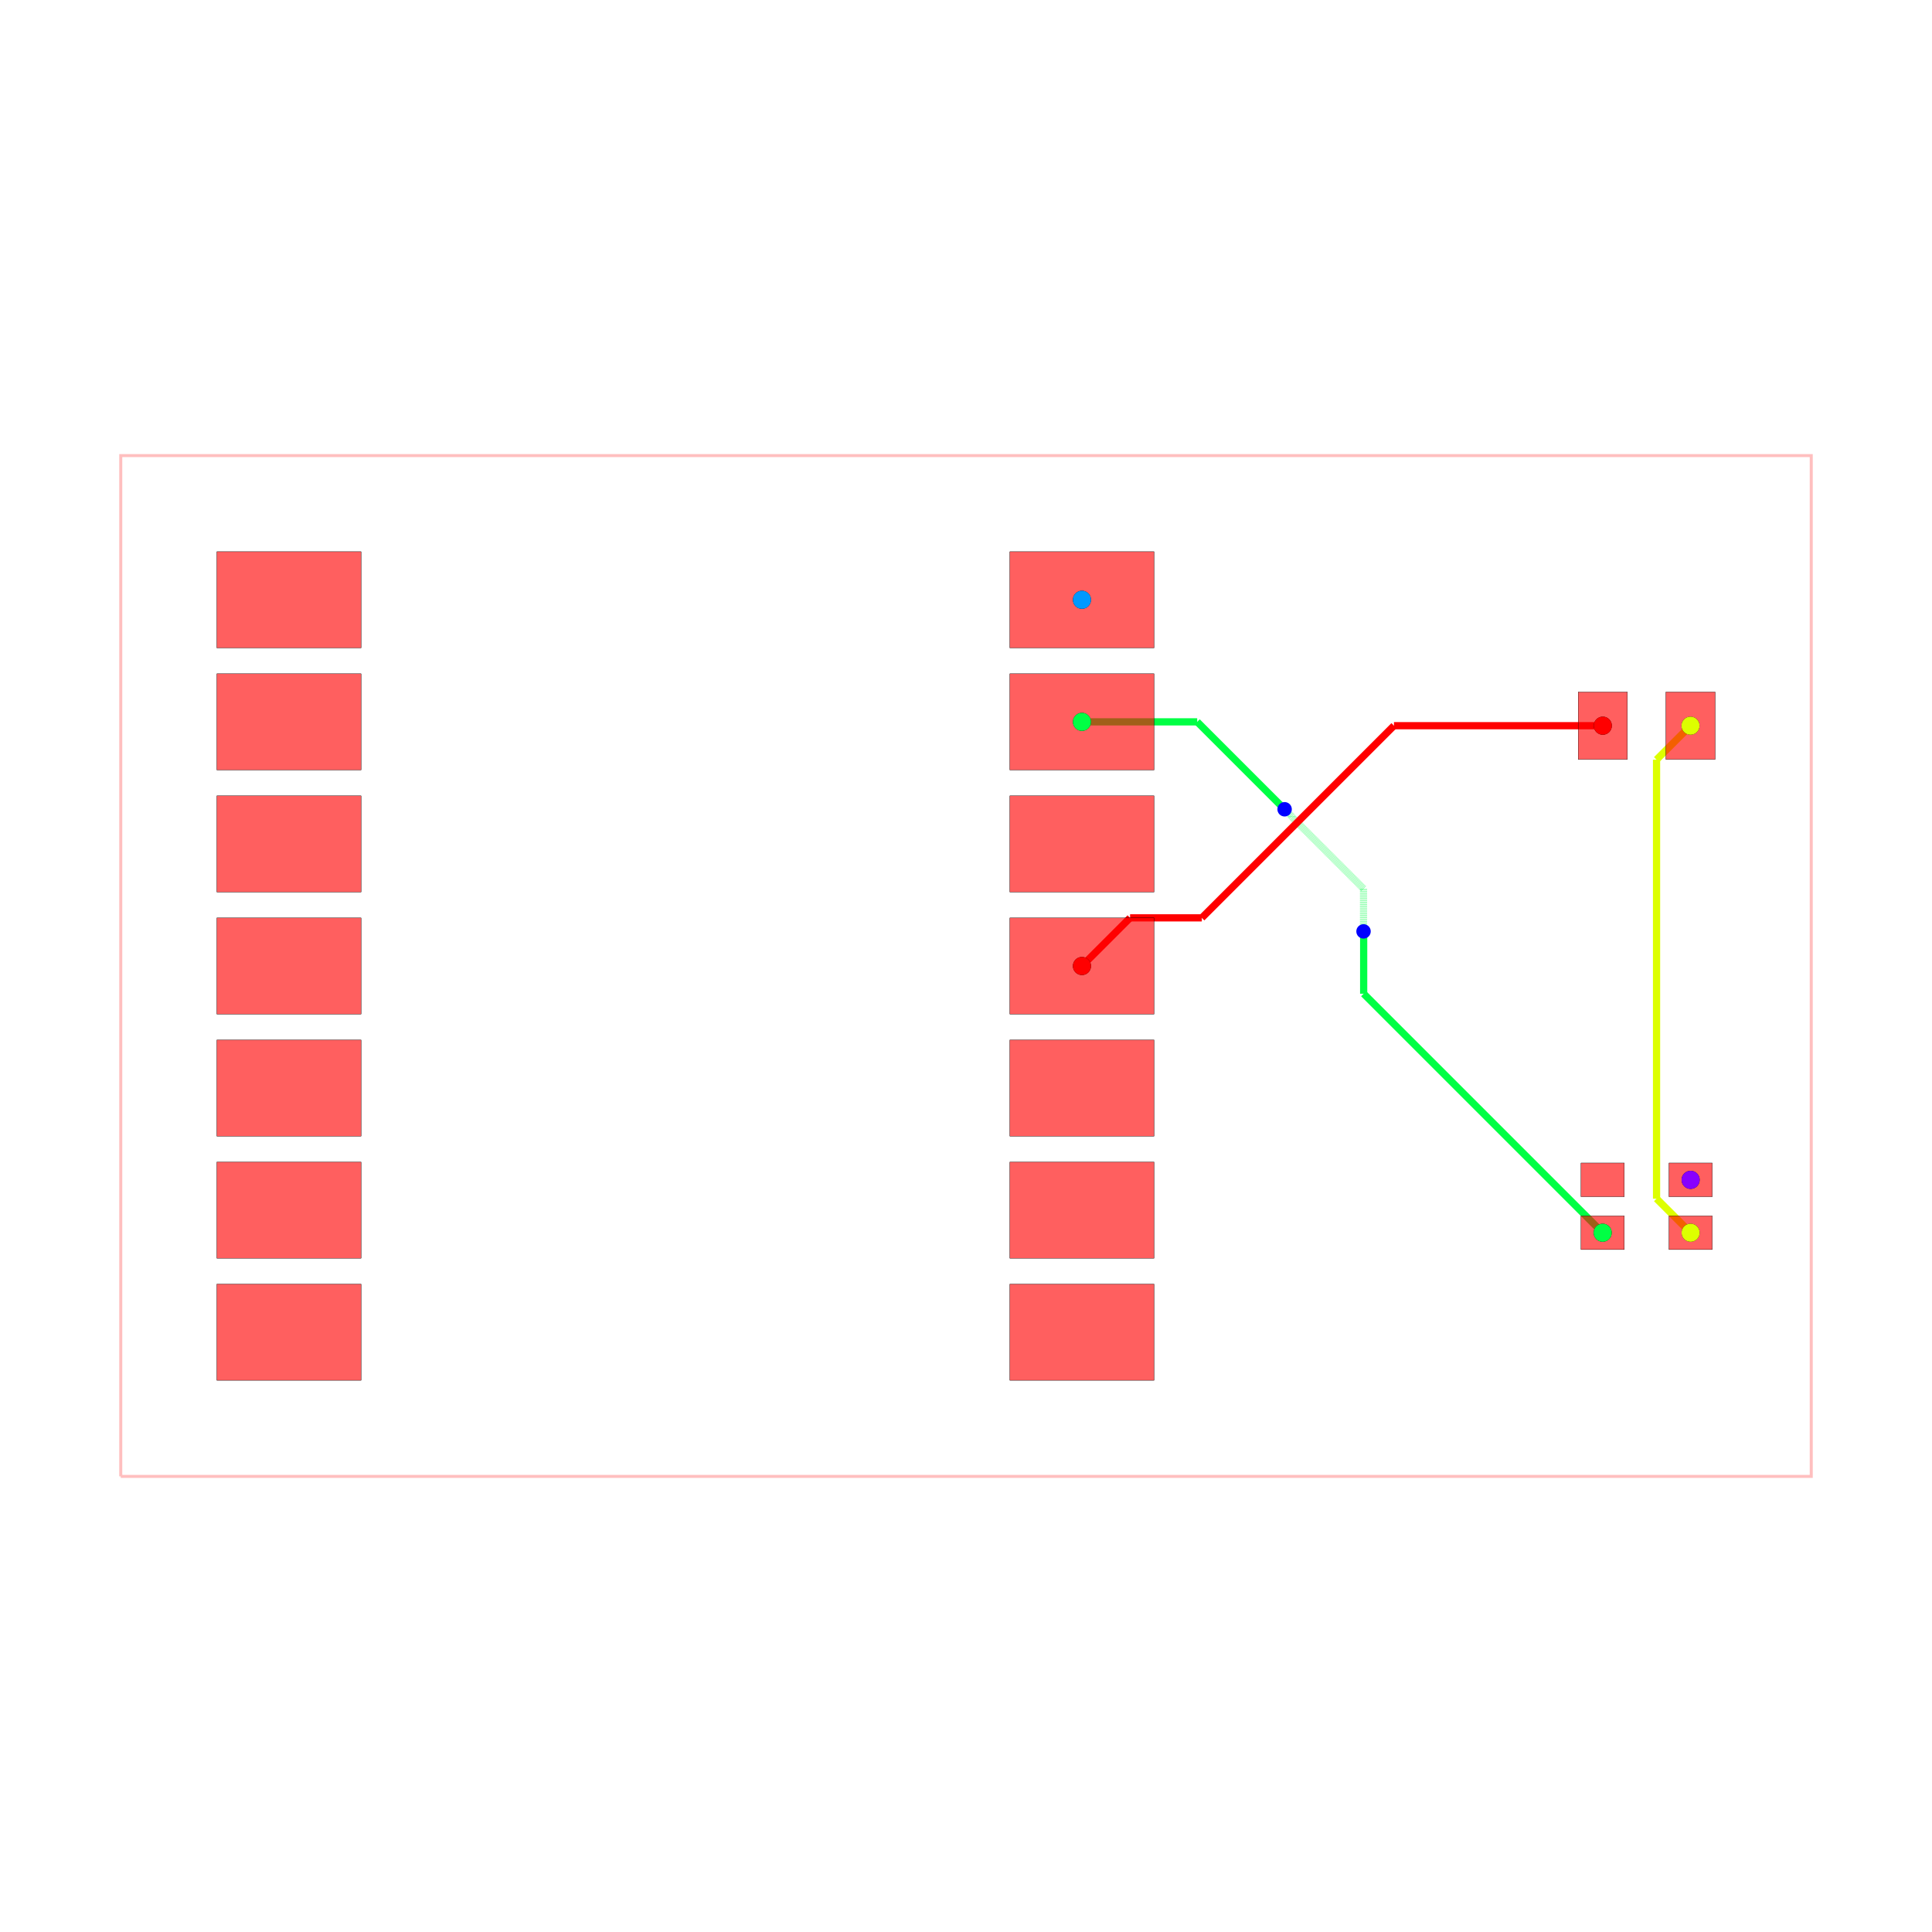
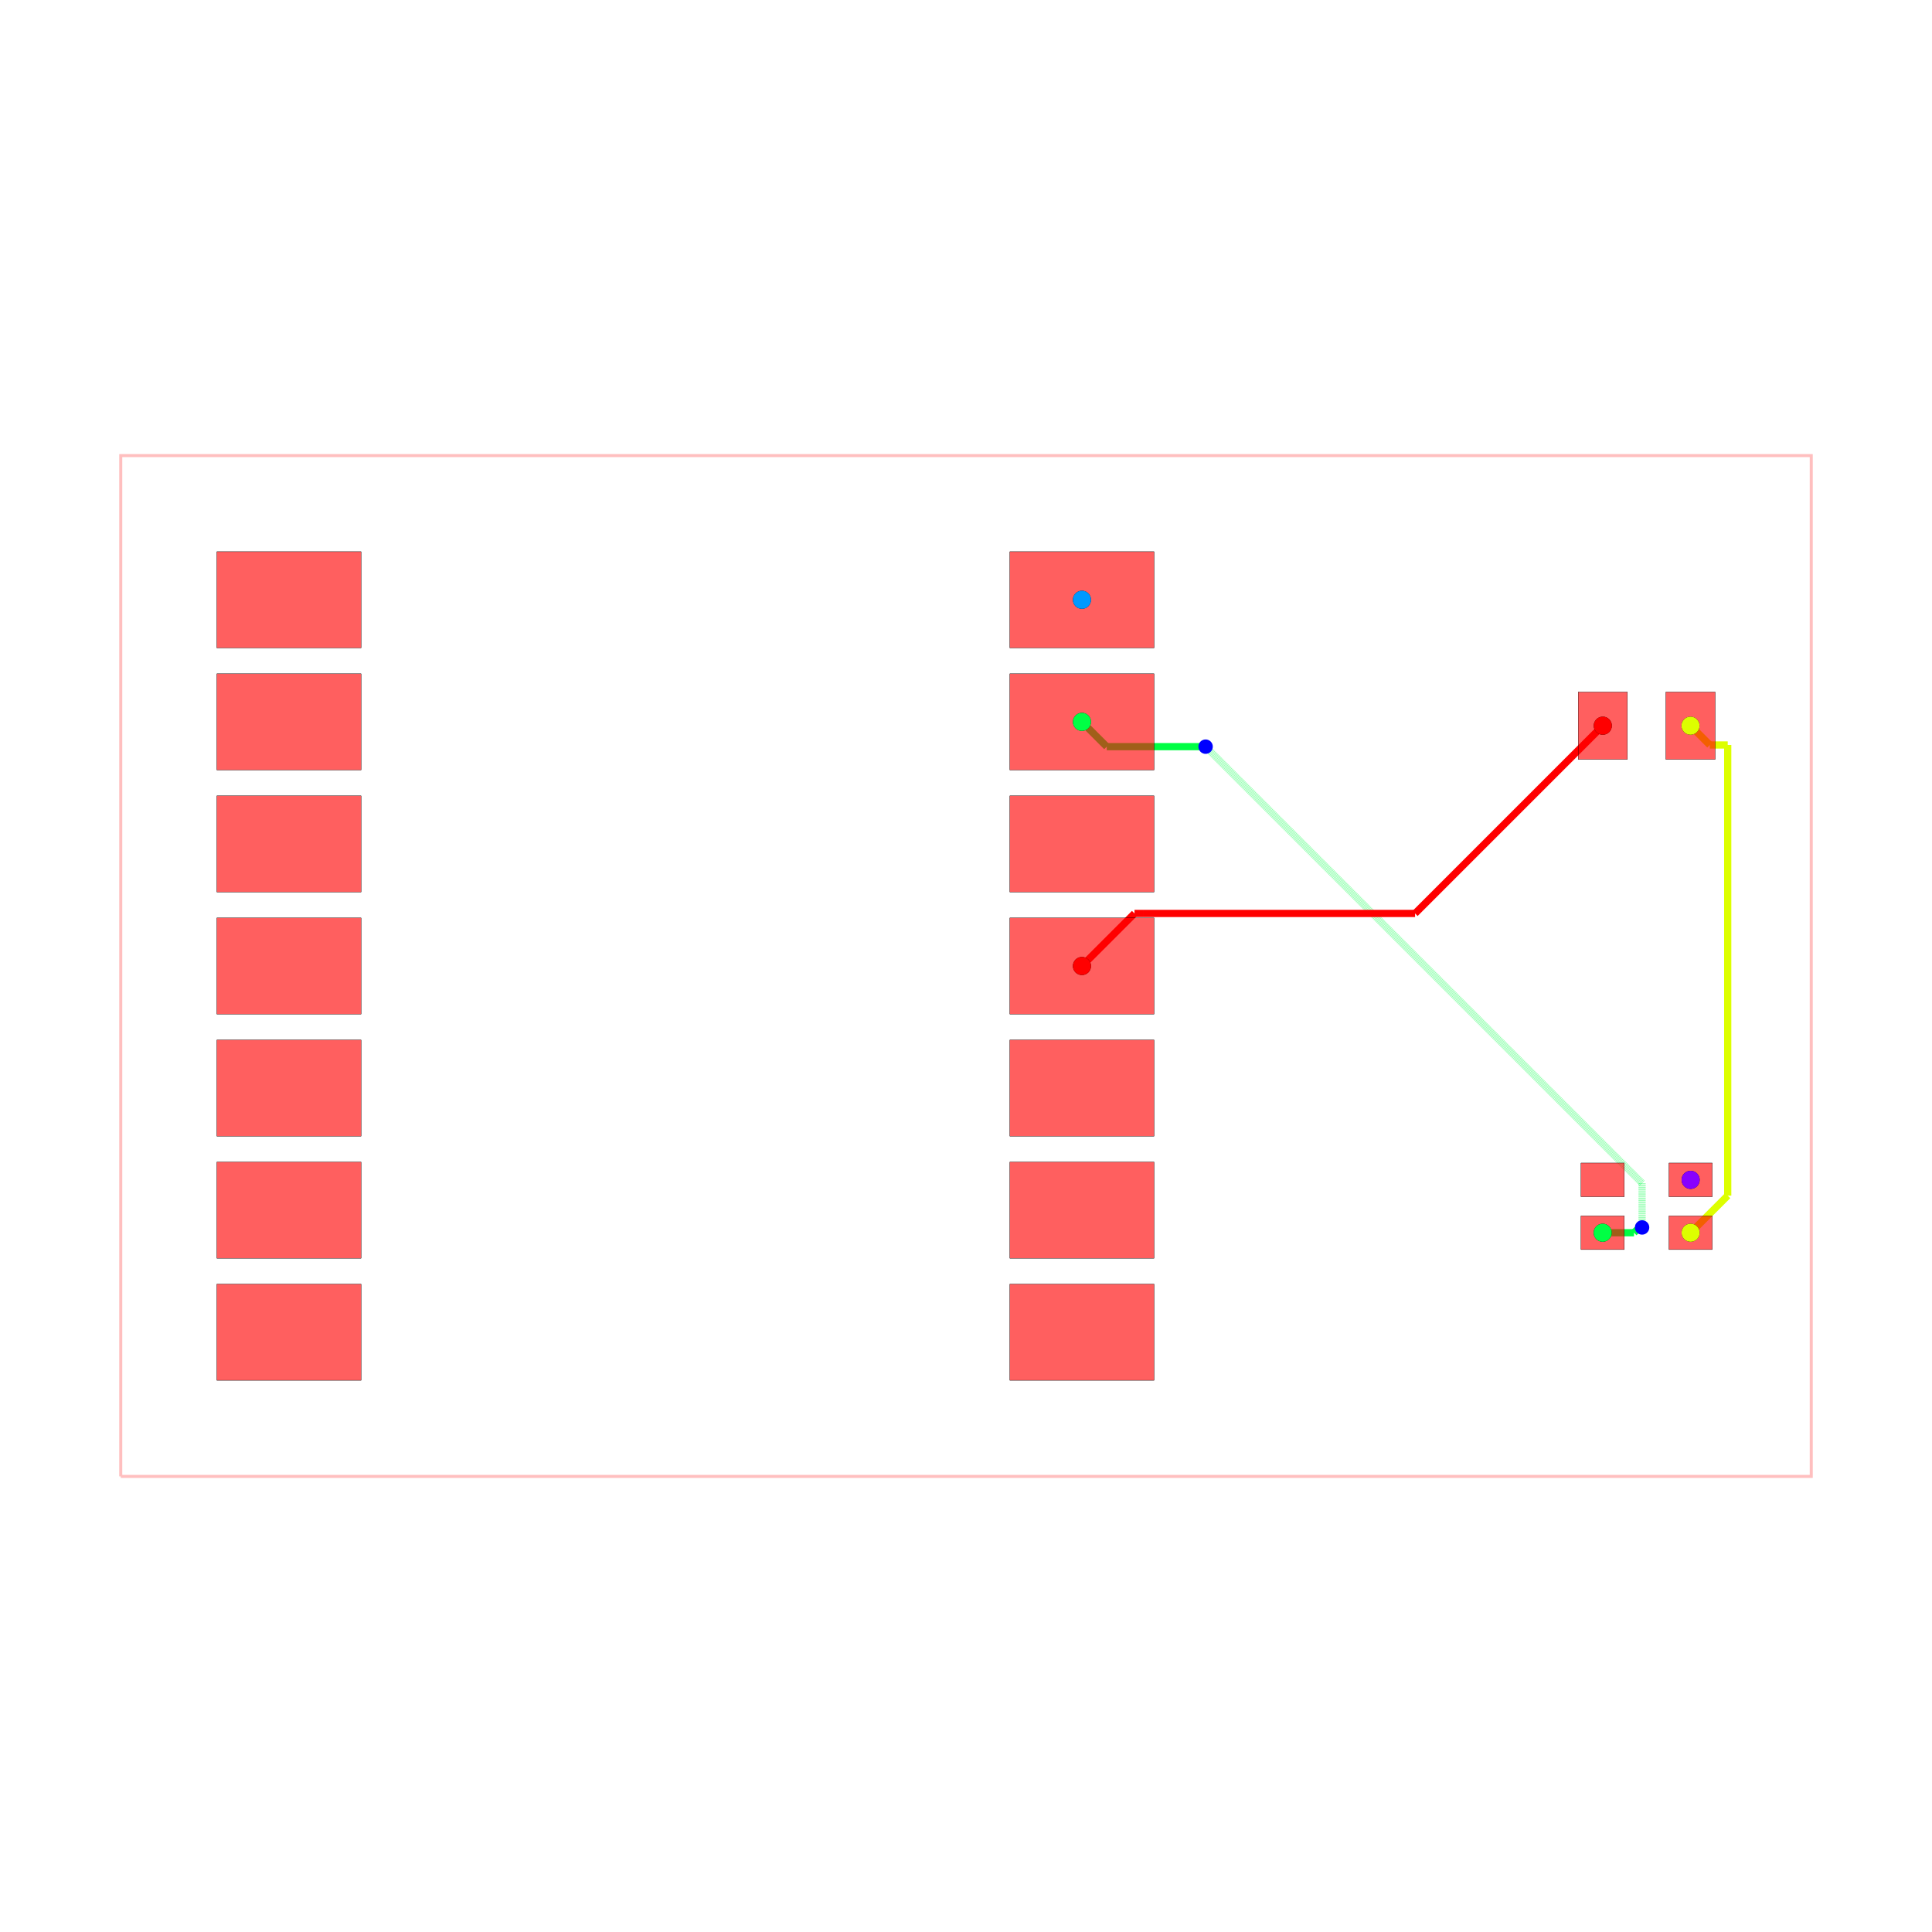
<svg xmlns="http://www.w3.org/2000/svg" width="640" height="640" viewBox="0 0 640 640">
  <rect width="100%" height="100%" fill="white" />
  <g>
    <polyline data-points="-11.749999999999998,-10.620000000000001 23.424999999999997,-10.620000000000001 23.424999999999997,10.620000000000001 -11.749999999999998,10.620000000000001 -11.749999999999998,-10.620000000000001" data-type="line" data-label="" points="40,489.075 600,489.075 600,150.925 40,150.925 40,489.075" fill="none" stroke="rgba(255,0,0,0.25)" stroke-width="1px" />
  </g>
  <g>
-     <polyline data-points="19.085,-5.55 14.112000065364647,-0.5770000653646461" data-type="line" data-label="" points="530.905,408.358 451.733,329.186" fill="none" stroke="hsl(136, 100%, 50%)" stroke-width="2.388" />
-   </g>
-   <g>
-     <polyline data-points="14.112000065364647,-0.5770000653646461 14.112000065364647,0.6400191619815989" data-type="line" data-label="" points="451.733,329.186 451.733,309.811" fill="none" stroke="hsl(136, 100%, 50%)" stroke-width="2.388" />
-   </g>
-   <g>
-     <polyline data-points="14.112000065364647,0.6400191619815989 14.112000065364647,0.7169999346353528" data-type="line" data-label="" points="451.733,309.811 451.733,308.585" fill="none" stroke="hsl(136, 100%, 50%)" stroke-width="2.388" />
-   </g>
-   <g>
-     <polyline data-points="14.112000065364647,0.7169999346353528 14.109,0.72" data-type="line" data-label="" points="451.733,308.585 451.686,308.537" fill="none" stroke="hsl(136, 100%, 50%)" stroke-width="2.388" />
-   </g>
-   <g>
-     <polyline data-points="14.109,0.72 14.109,1.6095954553249694" data-type="line" data-label="" points="451.686,308.537 451.686,294.375" fill="none" stroke="rgba(0,255,68,0.5)" stroke-width="2.388" stroke-dasharray="0.2 0.2" />
-   </g>
-   <g>
-     <polyline data-points="14.109,1.6095954553249694 12.617460999044349,3.1011344562806205" data-type="line" data-label="" points="451.686,294.375 427.94,270.629" fill="none" stroke="rgba(0,255,68,0.5)" stroke-width="2.388" stroke-dasharray="0.2 0.2" />
-   </g>
-   <g>
-     <polyline data-points="12.617460999044349,3.1011344562806205 12.617460999044349,3.1105390009556517" data-type="line" data-label="" points="427.94,270.629 427.94,270.479" fill="none" stroke="rgba(0,255,68,0.5)" stroke-width="2.388" stroke-dasharray="0.2 0.2" />
-   </g>
-   <g>
-     <polyline data-points="12.617460999044349,3.1105390009556517 12.467,3.261" data-type="line" data-label="" points="427.94,270.479 425.544,268.084" fill="none" stroke="rgba(0,255,68,0.5)" stroke-width="2.388" stroke-dasharray="0.2 0.2" />
-   </g>
-   <g>
-     <polyline data-points="12.467,3.261 10.648,5.08" data-type="line" data-label="" points="425.544,268.084 396.585,239.124" fill="none" stroke="hsl(136, 100%, 50%)" stroke-width="2.388" />
-   </g>
-   <g>
-     <polyline data-points="10.648,5.08 8.25,5.08" data-type="line" data-label="" points="396.585,239.124 358.408,239.124" fill="none" stroke="hsl(136, 100%, 50%)" stroke-width="2.388" />
-   </g>
-   <g>
-     <polyline data-points="20.915,-5.55 20.206098729761305,-4.841098729761305" data-type="line" data-label="" points="560.04,408.358 548.754,397.072" fill="none" stroke="hsl(68, 100%, 50%)" stroke-width="2.388" />
-   </g>
-   <g>
-     <polyline data-points="20.206098729761305,-4.841098729761305 20.206098729761305,4.293098729761303" data-type="line" data-label="" points="548.754,397.072 548.754,251.652" fill="none" stroke="hsl(68, 100%, 50%)" stroke-width="2.388" />
-   </g>
-   <g>
-     <polyline data-points="20.206098729761305,4.293098729761303 20.206098729761305,4.293098729761304" data-type="line" data-label="" points="548.754,251.652 548.754,251.652" fill="none" stroke="hsl(68, 100%, 50%)" stroke-width="2.388" />
-   </g>
-   <g>
-     <polyline data-points="20.206098729761305,4.293098729761304 20.913,5" data-type="line" data-label="" points="548.754,251.652 560.008,240.398" fill="none" stroke="hsl(68, 100%, 50%)" stroke-width="2.388" />
-   </g>
-   <g>
-     <polyline data-points="19.088,5 14.742468557725203,5" data-type="line" data-label="" points="530.953,240.398 461.771,240.398" fill="none" stroke="hsl(0, 100%, 50%)" stroke-width="2.388" />
-   </g>
-   <g>
-     <polyline data-points="14.742468557725203,5 10.744224151731053,1.00175559400585" data-type="line" data-label="" points="461.771,240.398 398.117,304.052" fill="none" stroke="hsl(0, 100%, 50%)" stroke-width="2.388" />
-   </g>
-   <g>
-     <polyline data-points="10.744224151731053,1.00175559400585 9.25175559400585,1.00175559400585" data-type="line" data-label="" points="398.117,304.052 374.356,304.052" fill="none" stroke="hsl(0, 100%, 50%)" stroke-width="2.388" />
-   </g>
-   <g>
-     <polyline data-points="9.25175559400585,1.00175559400585 8.25,0" data-type="line" data-label="" points="374.356,304.052 358.408,320" fill="none" stroke="hsl(0, 100%, 50%)" stroke-width="2.388" />
+     <polyline data-points="19.085,-5.55 19.736896012597924,-5.55" data-type="line" data-label="" points="530.905,408.358 541.284,408.358" fill="none" stroke="hsl(136, 100%, 50%)" stroke-width="2.388" />
+   </g>
+   <g>
+     <polyline data-points="19.736896012597924,-5.55 19.806208631000267,-5.480687381597656" data-type="line" data-label="" points="541.284,408.358 542.387,407.255" fill="none" stroke="hsl(136, 100%, 50%)" stroke-width="2.388" />
+   </g>
+   <g>
+     <polyline data-points="19.806208631000267,-5.480687381597656 19.86431261840234,-5.480687381597656" data-type="line" data-label="" points="542.387,407.255 543.312,407.255" fill="none" stroke="hsl(136, 100%, 50%)" stroke-width="2.388" />
+   </g>
+   <g>
+     <polyline data-points="19.86431261840234,-5.480687381597656 19.904999999999998,-5.44" data-type="line" data-label="" points="543.312,407.255 543.96,406.607" fill="none" stroke="hsl(136, 100%, 50%)" stroke-width="2.388" />
+   </g>
+   <g>
+     <polyline data-points="19.904999999999998,-5.44 19.904999999999998,-4.517999999999998" data-type="line" data-label="" points="543.96,406.607 543.96,391.928" fill="none" stroke="rgba(0,255,68,0.5)" stroke-width="2.388" stroke-dasharray="0.2 0.2" />
+   </g>
+   <g>
+     <polyline data-points="19.904999999999998,-4.517999999999998 10.835537726690184,4.551462273309816" data-type="line" data-label="" points="543.96,391.928 399.571,247.539" fill="none" stroke="rgba(0,255,68,0.5)" stroke-width="2.388" stroke-dasharray="0.2 0.2" />
+   </g>
+   <g>
+     <polyline data-points="10.835537726690184,4.551462273309816 10.835537726690184,4.551462273309816" data-type="line" data-label="" points="399.571,247.539 399.571,247.539" fill="none" stroke="rgba(0,255,68,0.5)" stroke-width="2.388" stroke-dasharray="0.2 0.2" />
+   </g>
+   <g>
+     <polyline data-points="10.835537726690184,4.551462273309816 10.823,4.564" data-type="line" data-label="" points="399.571,247.539 399.371,247.339" fill="none" stroke="rgba(0,255,68,0.5)" stroke-width="2.388" stroke-dasharray="0.2 0.2" />
+   </g>
+   <g>
+     <polyline data-points="10.823,4.564 8.766,4.564" data-type="line" data-label="" points="399.371,247.339 366.623,247.339" fill="none" stroke="hsl(136, 100%, 50%)" stroke-width="2.388" />
+   </g>
+   <g>
+     <polyline data-points="8.766,4.564 8.25,5.08" data-type="line" data-label="" points="366.623,247.339 358.408,239.124" fill="none" stroke="hsl(136, 100%, 50%)" stroke-width="2.388" />
+   </g>
+   <g>
+     <polyline data-points="20.915,-5.55 21.68697742306263,-4.77802257693737" data-type="line" data-label="" points="560.04,408.358 572.33,396.068" fill="none" stroke="hsl(68, 100%, 50%)" stroke-width="2.388" />
+   </g>
+   <g>
+     <polyline data-points="21.68697742306263,-4.77802257693737 21.68697742306263,4.598747385096105" data-type="line" data-label="" points="572.33,396.068 572.33,246.786" fill="none" stroke="hsl(68, 100%, 50%)" stroke-width="2.388" />
+   </g>
+   <g>
+     <polyline data-points="21.68697742306263,4.598747385096105 21.314252614903896,4.598747385096105" data-type="line" data-label="" points="572.33,246.786 566.396,246.786" fill="none" stroke="hsl(68, 100%, 50%)" stroke-width="2.388" />
+   </g>
+   <g>
+     <polyline data-points="21.314252614903896,4.598747385096105 20.913,5" data-type="line" data-label="" points="566.396,246.786 560.008,240.398" fill="none" stroke="hsl(68, 100%, 50%)" stroke-width="2.388" />
+   </g>
+   <g>
+     <polyline data-points="19.088,5 15.181560488794052,1.093560488794051" data-type="line" data-label="" points="530.953,240.398 468.761,302.59" fill="none" stroke="hsl(0, 100%, 50%)" stroke-width="2.388" />
+   </g>
+   <g>
+     <polyline data-points="15.181560488794052,1.093560488794051 9.535795878656085,1.093560488794051" data-type="line" data-label="" points="468.761,302.59 378.878,302.59" fill="none" stroke="hsl(0, 100%, 50%)" stroke-width="2.388" />
+   </g>
+   <g>
+     <polyline data-points="9.535795878656085,1.093560488794051 9.34356048879405,1.093560488794051" data-type="line" data-label="" points="378.878,302.59 375.818,302.59" fill="none" stroke="hsl(0, 100%, 50%)" stroke-width="2.388" />
+   </g>
+   <g>
+     <polyline data-points="9.34356048879405,1.093560488794051 8.25,0" data-type="line" data-label="" points="375.818,302.59 358.408,320" fill="none" stroke="hsl(0, 100%, 50%)" stroke-width="2.388" />
  </g>
  <g>
    <rect data-type="rect" data-label="top" data-x="-8.25" data-y="7.62" x="71.841" y="182.766" width="47.761" height="31.841" fill="rgba(255,0,0,0.25)" stroke="black" stroke-width="0.063" />
  </g>
  <g>
    <rect data-type="rect" data-label="top" data-x="-8.25" data-y="5.08" x="71.841" y="223.204" width="47.761" height="31.841" fill="rgba(255,0,0,0.25)" stroke="black" stroke-width="0.063" />
  </g>
  <g>
    <rect data-type="rect" data-label="top" data-x="-8.25" data-y="2.54" x="71.841" y="263.642" width="47.761" height="31.841" fill="rgba(255,0,0,0.25)" stroke="black" stroke-width="0.063" />
  </g>
  <g>
    <rect data-type="rect" data-label="top" data-x="-8.25" data-y="0" x="71.841" y="304.08" width="47.761" height="31.841" fill="rgba(255,0,0,0.25)" stroke="black" stroke-width="0.063" />
  </g>
  <g>
    <rect data-type="rect" data-label="top" data-x="-8.25" data-y="-2.54" x="71.841" y="344.517" width="47.761" height="31.841" fill="rgba(255,0,0,0.25)" stroke="black" stroke-width="0.063" />
  </g>
  <g>
    <rect data-type="rect" data-label="top" data-x="-8.25" data-y="-5.079999999999999" x="71.841" y="384.955" width="47.761" height="31.841" fill="rgba(255,0,0,0.25)" stroke="black" stroke-width="0.063" />
  </g>
  <g>
    <rect data-type="rect" data-label="top" data-x="-8.25" data-y="-7.62" x="71.841" y="425.393" width="47.761" height="31.841" fill="rgba(255,0,0,0.25)" stroke="black" stroke-width="0.063" />
  </g>
  <g>
-     <rect data-type="rect" data-label="top" data-x="8.25" data-y="7.62" x="334.527" y="182.766" width="47.761" height="31.841" fill="rgba(255,0,0,0.25)" stroke="black" stroke-width="0.063" />
-   </g>
-   <g>
-     <rect data-type="rect" data-label="top" data-x="8.25" data-y="5.08" x="334.527" y="223.204" width="47.761" height="31.841" fill="rgba(255,0,0,0.25)" stroke="black" stroke-width="0.063" />
+     <rect data-type="rect" data-label="top source_net_1" data-x="8.25" data-y="7.62" x="334.527" y="182.766" width="47.761" height="31.841" fill="rgba(255,0,0,0.25)" stroke="black" stroke-width="0.063" />
+   </g>
+   <g>
+     <rect data-type="rect" data-label="top source_net_0" data-x="8.25" data-y="5.08" x="334.527" y="223.204" width="47.761" height="31.841" fill="rgba(255,0,0,0.25)" stroke="black" stroke-width="0.063" />
  </g>
  <g>
    <rect data-type="rect" data-label="top" data-x="8.25" data-y="2.54" x="334.527" y="263.642" width="47.761" height="31.841" fill="rgba(255,0,0,0.25)" stroke="black" stroke-width="0.063" />
  </g>
  <g>
-     <rect data-type="rect" data-label="top" data-x="8.25" data-y="0" x="334.527" y="304.08" width="47.761" height="31.841" fill="rgba(255,0,0,0.25)" stroke="black" stroke-width="0.063" />
+     <rect data-type="rect" data-label="top source_trace_2" data-x="8.25" data-y="0" x="334.527" y="304.08" width="47.761" height="31.841" fill="rgba(255,0,0,0.25)" stroke="black" stroke-width="0.063" />
  </g>
  <g>
    <rect data-type="rect" data-label="top" data-x="8.25" data-y="-2.54" x="334.527" y="344.517" width="47.761" height="31.841" fill="rgba(255,0,0,0.25)" stroke="black" stroke-width="0.063" />
  </g>
  <g>
    <rect data-type="rect" data-label="top" data-x="8.25" data-y="-5.079999999999999" x="334.527" y="384.955" width="47.761" height="31.841" fill="rgba(255,0,0,0.25)" stroke="black" stroke-width="0.063" />
  </g>
  <g>
    <rect data-type="rect" data-label="top" data-x="8.25" data-y="-7.62" x="334.527" y="425.393" width="47.761" height="31.841" fill="rgba(255,0,0,0.25)" stroke="black" stroke-width="0.063" />
  </g>
  <g>
-     <rect data-type="rect" data-label="top" data-x="19.0875" data-y="5" x="522.786" y="229.254" width="16.318" height="22.289" fill="rgba(255,0,0,0.25)" stroke="black" stroke-width="0.063" />
-   </g>
-   <g>
-     <rect data-type="rect" data-label="top" data-x="20.9125" data-y="5" x="551.841" y="229.254" width="16.318" height="22.289" fill="rgba(255,0,0,0.25)" stroke="black" stroke-width="0.063" />
+     <rect data-type="rect" data-label="top source_trace_2" data-x="19.0875" data-y="5" x="522.786" y="229.254" width="16.318" height="22.289" fill="rgba(255,0,0,0.25)" stroke="black" stroke-width="0.063" />
+   </g>
+   <g>
+     <rect data-type="rect" data-label="top source_trace_5" data-x="20.9125" data-y="5" x="551.841" y="229.254" width="16.318" height="22.289" fill="rgba(255,0,0,0.25)" stroke="black" stroke-width="0.063" />
  </g>
  <g>
    <rect data-type="rect" data-label="top" data-x="19.08496500000001" data-y="-4.449963000000025" x="523.741" y="385.273" width="14.328" height="11.144" fill="rgba(255,0,0,0.25)" stroke="black" stroke-width="0.063" />
  </g>
  <g>
-     <rect data-type="rect" data-label="top" data-x="19.08496500000001" data-y="-5.550036999999975" x="523.741" y="402.787" width="14.328" height="11.144" fill="rgba(255,0,0,0.25)" stroke="black" stroke-width="0.063" />
-   </g>
-   <g>
-     <rect data-type="rect" data-label="top" data-x="20.91503499999999" data-y="-5.550036999999975" x="552.876" y="402.787" width="14.328" height="11.144" fill="rgba(255,0,0,0.25)" stroke="black" stroke-width="0.063" />
-   </g>
-   <g>
-     <rect data-type="rect" data-label="top" data-x="20.91503499999999" data-y="-4.449963000000025" x="552.876" y="385.273" width="14.328" height="11.144" fill="rgba(255,0,0,0.25)" stroke="black" stroke-width="0.063" />
-   </g>
-   <g>
-     <rect data-type="rect" data-label="" data-x="-8.25" data-y="7.62" x="71.841" y="182.766" width="47.761" height="31.841" fill="rgba(255,0,0,0.5)" stroke="black" stroke-width="0.063" />
-   </g>
-   <g>
-     <rect data-type="rect" data-label="" data-x="-8.25" data-y="5.08" x="71.841" y="223.204" width="47.761" height="31.841" fill="rgba(255,0,0,0.5)" stroke="black" stroke-width="0.063" />
-   </g>
-   <g>
-     <rect data-type="rect" data-label="" data-x="-8.25" data-y="2.54" x="71.841" y="263.642" width="47.761" height="31.841" fill="rgba(255,0,0,0.5)" stroke="black" stroke-width="0.063" />
-   </g>
-   <g>
-     <rect data-type="rect" data-label="" data-x="-8.25" data-y="0" x="71.841" y="304.08" width="47.761" height="31.841" fill="rgba(255,0,0,0.5)" stroke="black" stroke-width="0.063" />
-   </g>
-   <g>
-     <rect data-type="rect" data-label="" data-x="-8.25" data-y="-2.54" x="71.841" y="344.517" width="47.761" height="31.841" fill="rgba(255,0,0,0.5)" stroke="black" stroke-width="0.063" />
-   </g>
-   <g>
-     <rect data-type="rect" data-label="" data-x="-8.25" data-y="-5.079999999999999" x="71.841" y="384.955" width="47.761" height="31.841" fill="rgba(255,0,0,0.5)" stroke="black" stroke-width="0.063" />
-   </g>
-   <g>
-     <rect data-type="rect" data-label="" data-x="-8.25" data-y="-7.62" x="71.841" y="425.393" width="47.761" height="31.841" fill="rgba(255,0,0,0.5)" stroke="black" stroke-width="0.063" />
-   </g>
-   <g>
-     <rect data-type="rect" data-label="" data-x="8.25" data-y="7.62" x="334.527" y="182.766" width="47.761" height="31.841" fill="rgba(255,0,0,0.5)" stroke="black" stroke-width="0.063" />
-   </g>
-   <g>
-     <rect data-type="rect" data-label="" data-x="8.25" data-y="5.08" x="334.527" y="223.204" width="47.761" height="31.841" fill="rgba(255,0,0,0.5)" stroke="black" stroke-width="0.063" />
-   </g>
-   <g>
-     <rect data-type="rect" data-label="" data-x="8.25" data-y="2.54" x="334.527" y="263.642" width="47.761" height="31.841" fill="rgba(255,0,0,0.5)" stroke="black" stroke-width="0.063" />
-   </g>
-   <g>
-     <rect data-type="rect" data-label="" data-x="8.25" data-y="0" x="334.527" y="304.08" width="47.761" height="31.841" fill="rgba(255,0,0,0.5)" stroke="black" stroke-width="0.063" />
-   </g>
-   <g>
-     <rect data-type="rect" data-label="" data-x="8.25" data-y="-2.54" x="334.527" y="344.517" width="47.761" height="31.841" fill="rgba(255,0,0,0.5)" stroke="black" stroke-width="0.063" />
-   </g>
-   <g>
-     <rect data-type="rect" data-label="" data-x="8.25" data-y="-5.079999999999999" x="334.527" y="384.955" width="47.761" height="31.841" fill="rgba(255,0,0,0.5)" stroke="black" stroke-width="0.063" />
-   </g>
-   <g>
-     <rect data-type="rect" data-label="" data-x="8.25" data-y="-7.62" x="334.527" y="425.393" width="47.761" height="31.841" fill="rgba(255,0,0,0.5)" stroke="black" stroke-width="0.063" />
-   </g>
-   <g>
-     <rect data-type="rect" data-label="" data-x="19.0875" data-y="5" x="522.786" y="229.254" width="16.318" height="22.289" fill="rgba(255,0,0,0.5)" stroke="black" stroke-width="0.063" />
-   </g>
-   <g>
-     <rect data-type="rect" data-label="" data-x="20.9125" data-y="5" x="551.841" y="229.254" width="16.318" height="22.289" fill="rgba(255,0,0,0.5)" stroke="black" stroke-width="0.063" />
-   </g>
-   <g>
-     <rect data-type="rect" data-label="" data-x="19.08496500000001" data-y="-4.449963000000025" x="523.741" y="385.273" width="14.328" height="11.144" fill="rgba(255,0,0,0.5)" stroke="black" stroke-width="0.063" />
-   </g>
-   <g>
-     <rect data-type="rect" data-label="" data-x="19.08496500000001" data-y="-5.550036999999975" x="523.741" y="402.787" width="14.328" height="11.144" fill="rgba(255,0,0,0.5)" stroke="black" stroke-width="0.063" />
-   </g>
-   <g>
-     <rect data-type="rect" data-label="" data-x="20.91503499999999" data-y="-5.550036999999975" x="552.876" y="402.787" width="14.328" height="11.144" fill="rgba(255,0,0,0.5)" stroke="black" stroke-width="0.063" />
-   </g>
-   <g>
-     <rect data-type="rect" data-label="" data-x="20.91503499999999" data-y="-4.449963000000025" x="552.876" y="385.273" width="14.328" height="11.144" fill="rgba(255,0,0,0.5)" stroke="black" stroke-width="0.063" />
-   </g>
-   <circle data-type="circle" data-label="" data-x="14.109" data-y="0.72" cx="451.686" cy="308.537" r="2.388" fill="blue" stroke="none" stroke-width="0.063" />
-   <circle data-type="circle" data-label="" data-x="12.467" data-y="3.261" cx="425.544" cy="268.084" r="2.388" fill="blue" stroke="none" stroke-width="0.063" />
+     <rect data-type="rect" data-label="top source_net_0" data-x="19.08496500000001" data-y="-5.550036999999975" x="523.741" y="402.787" width="14.328" height="11.144" fill="rgba(255,0,0,0.25)" stroke="black" stroke-width="0.063" />
+   </g>
+   <g>
+     <rect data-type="rect" data-label="top source_trace_5" data-x="20.91503499999999" data-y="-5.550036999999975" x="552.876" y="402.787" width="14.328" height="11.144" fill="rgba(255,0,0,0.25)" stroke="black" stroke-width="0.063" />
+   </g>
+   <g>
+     <rect data-type="rect" data-label="top source_net_2" data-x="20.91503499999999" data-y="-4.449963000000025" x="552.876" y="385.273" width="14.328" height="11.144" fill="rgba(255,0,0,0.25)" stroke="black" stroke-width="0.063" />
+   </g>
+   <g>
+     <rect data-type="rect" data-label="top" data-x="-8.25" data-y="7.62" x="71.841" y="182.766" width="47.761" height="31.841" fill="rgba(255,0,0,0.5)" stroke="black" stroke-width="0.063" />
+   </g>
+   <g>
+     <rect data-type="rect" data-label="top" data-x="-8.25" data-y="5.08" x="71.841" y="223.204" width="47.761" height="31.841" fill="rgba(255,0,0,0.5)" stroke="black" stroke-width="0.063" />
+   </g>
+   <g>
+     <rect data-type="rect" data-label="top" data-x="-8.25" data-y="2.54" x="71.841" y="263.642" width="47.761" height="31.841" fill="rgba(255,0,0,0.5)" stroke="black" stroke-width="0.063" />
+   </g>
+   <g>
+     <rect data-type="rect" data-label="top" data-x="-8.25" data-y="0" x="71.841" y="304.08" width="47.761" height="31.841" fill="rgba(255,0,0,0.5)" stroke="black" stroke-width="0.063" />
+   </g>
+   <g>
+     <rect data-type="rect" data-label="top" data-x="-8.25" data-y="-2.54" x="71.841" y="344.517" width="47.761" height="31.841" fill="rgba(255,0,0,0.5)" stroke="black" stroke-width="0.063" />
+   </g>
+   <g>
+     <rect data-type="rect" data-label="top" data-x="-8.25" data-y="-5.079999999999999" x="71.841" y="384.955" width="47.761" height="31.841" fill="rgba(255,0,0,0.5)" stroke="black" stroke-width="0.063" />
+   </g>
+   <g>
+     <rect data-type="rect" data-label="top" data-x="-8.25" data-y="-7.62" x="71.841" y="425.393" width="47.761" height="31.841" fill="rgba(255,0,0,0.5)" stroke="black" stroke-width="0.063" />
+   </g>
+   <g>
+     <rect data-type="rect" data-label="top source_net_1" data-x="8.25" data-y="7.62" x="334.527" y="182.766" width="47.761" height="31.841" fill="rgba(255,0,0,0.5)" stroke="black" stroke-width="0.063" />
+   </g>
+   <g>
+     <rect data-type="rect" data-label="top source_net_0" data-x="8.25" data-y="5.08" x="334.527" y="223.204" width="47.761" height="31.841" fill="rgba(255,0,0,0.5)" stroke="black" stroke-width="0.063" />
+   </g>
+   <g>
+     <rect data-type="rect" data-label="top" data-x="8.25" data-y="2.54" x="334.527" y="263.642" width="47.761" height="31.841" fill="rgba(255,0,0,0.5)" stroke="black" stroke-width="0.063" />
+   </g>
+   <g>
+     <rect data-type="rect" data-label="top source_trace_2" data-x="8.25" data-y="0" x="334.527" y="304.08" width="47.761" height="31.841" fill="rgba(255,0,0,0.5)" stroke="black" stroke-width="0.063" />
+   </g>
+   <g>
+     <rect data-type="rect" data-label="top" data-x="8.25" data-y="-2.54" x="334.527" y="344.517" width="47.761" height="31.841" fill="rgba(255,0,0,0.5)" stroke="black" stroke-width="0.063" />
+   </g>
+   <g>
+     <rect data-type="rect" data-label="top" data-x="8.25" data-y="-5.079999999999999" x="334.527" y="384.955" width="47.761" height="31.841" fill="rgba(255,0,0,0.5)" stroke="black" stroke-width="0.063" />
+   </g>
+   <g>
+     <rect data-type="rect" data-label="top" data-x="8.25" data-y="-7.62" x="334.527" y="425.393" width="47.761" height="31.841" fill="rgba(255,0,0,0.5)" stroke="black" stroke-width="0.063" />
+   </g>
+   <g>
+     <rect data-type="rect" data-label="top source_trace_2" data-x="19.0875" data-y="5" x="522.786" y="229.254" width="16.318" height="22.289" fill="rgba(255,0,0,0.5)" stroke="black" stroke-width="0.063" />
+   </g>
+   <g>
+     <rect data-type="rect" data-label="top source_trace_5" data-x="20.9125" data-y="5" x="551.841" y="229.254" width="16.318" height="22.289" fill="rgba(255,0,0,0.5)" stroke="black" stroke-width="0.063" />
+   </g>
+   <g>
+     <rect data-type="rect" data-label="top" data-x="19.08496500000001" data-y="-4.449963000000025" x="523.741" y="385.273" width="14.328" height="11.144" fill="rgba(255,0,0,0.5)" stroke="black" stroke-width="0.063" />
+   </g>
+   <g>
+     <rect data-type="rect" data-label="top source_net_0" data-x="19.08496500000001" data-y="-5.550036999999975" x="523.741" y="402.787" width="14.328" height="11.144" fill="rgba(255,0,0,0.5)" stroke="black" stroke-width="0.063" />
+   </g>
+   <g>
+     <rect data-type="rect" data-label="top source_trace_5" data-x="20.91503499999999" data-y="-5.550036999999975" x="552.876" y="402.787" width="14.328" height="11.144" fill="rgba(255,0,0,0.5)" stroke="black" stroke-width="0.063" />
+   </g>
+   <g>
+     <rect data-type="rect" data-label="top source_net_2" data-x="20.91503499999999" data-y="-4.449963000000025" x="552.876" y="385.273" width="14.328" height="11.144" fill="rgba(255,0,0,0.5)" stroke="black" stroke-width="0.063" />
+   </g>
+   <circle data-type="circle" data-label="" data-x="19.904999999999998" data-y="-5.44" cx="543.96" cy="406.607" r="2.388" fill="blue" stroke="none" stroke-width="0.063" />
+   <circle data-type="circle" data-label="" data-x="10.823" data-y="4.564" cx="399.371" cy="247.339" r="2.388" fill="blue" stroke="none" stroke-width="0.063" />
  <g>
    <circle data-type="point" data-label="source_trace_2 pcb_port_10" data-x="8.25" data-y="0" cx="358.408" cy="320" r="3" fill="black" />
  </g>
  <g>
    <circle data-type="point" data-label="source_trace_2 pcb_port_14" data-x="19.0875" data-y="5" cx="530.945" cy="240.398" r="3" fill="black" />
  </g>
  <g>
    <circle data-type="point" data-label="source_trace_5 pcb_port_18" data-x="20.91503499999999" data-y="-5.550036999999975" cx="560.04" cy="408.359" r="3" fill="black" />
  </g>
  <g>
    <circle data-type="point" data-label="source_trace_5 pcb_port_15" data-x="20.9125" data-y="5" cx="560" cy="240.398" r="3" fill="black" />
  </g>
  <g>
    <circle data-type="point" data-label="source_net_0 pcb_port_8" data-x="8.25" data-y="5.08" cx="358.408" cy="239.124" r="3" fill="black" />
  </g>
  <g>
    <circle data-type="point" data-label="source_net_0 pcb_port_17" data-x="19.08496500000001" data-y="-5.550036999999975" cx="530.905" cy="408.359" r="3" fill="black" />
  </g>
  <g>
    <circle data-type="point" data-label="source_net_1 pcb_port_7" data-x="8.25" data-y="7.62" cx="358.408" cy="198.687" r="3" fill="black" />
  </g>
  <g>
    <circle data-type="point" data-label="source_net_2 pcb_port_19" data-x="20.91503499999999" data-y="-4.449963000000025" cx="560.04" cy="390.845" r="3" fill="black" />
  </g>
  <g>
    <circle data-type="point" data-label="source_trace_2 source_trace_2 top" data-x="8.25" data-y="0" cx="358.408" cy="320" r="3" fill="hsl(0, 100%, 50%)" />
  </g>
  <g>
    <circle data-type="point" data-label="source_trace_2 source_trace_2 top" data-x="19.0875" data-y="5" cx="530.945" cy="240.398" r="3" fill="hsl(0, 100%, 50%)" />
  </g>
  <g>
    <circle data-type="point" data-label="source_trace_5 source_trace_5 top" data-x="20.91503499999999" data-y="-5.550036999999975" cx="560.04" cy="408.359" r="3" fill="hsl(68, 100%, 50%)" />
  </g>
  <g>
    <circle data-type="point" data-label="source_trace_5 source_trace_5 top" data-x="20.9125" data-y="5" cx="560" cy="240.398" r="3" fill="hsl(68, 100%, 50%)" />
  </g>
  <g>
    <circle data-type="point" data-label="source_net_0 source_net_0 top" data-x="8.25" data-y="5.08" cx="358.408" cy="239.124" r="3" fill="hsl(136, 100%, 50%)" />
  </g>
  <g>
    <circle data-type="point" data-label="source_net_0 source_net_0 top" data-x="19.08496500000001" data-y="-5.550036999999975" cx="530.905" cy="408.359" r="3" fill="hsl(136, 100%, 50%)" />
  </g>
  <g>
    <circle data-type="point" data-label="source_net_1 source_net_1 top" data-x="8.25" data-y="7.62" cx="358.408" cy="198.687" r="3" fill="hsl(204, 100%, 50%)" />
  </g>
  <g>
    <circle data-type="point" data-label="source_net_2 source_net_2 top" data-x="20.91503499999999" data-y="-4.449963000000025" cx="560.04" cy="390.845" r="3" fill="hsl(272, 100%, 50%)" />
  </g>
  <g id="crosshair" style="display: none">
    <line id="crosshair-h" y1="0" y2="640" stroke="#666" stroke-width="0.5" />
    <line id="crosshair-v" x1="0" x2="640" stroke="#666" stroke-width="0.5" />
    <text id="coordinates" font-family="monospace" font-size="12" fill="#666" />
  </g>
</svg>
